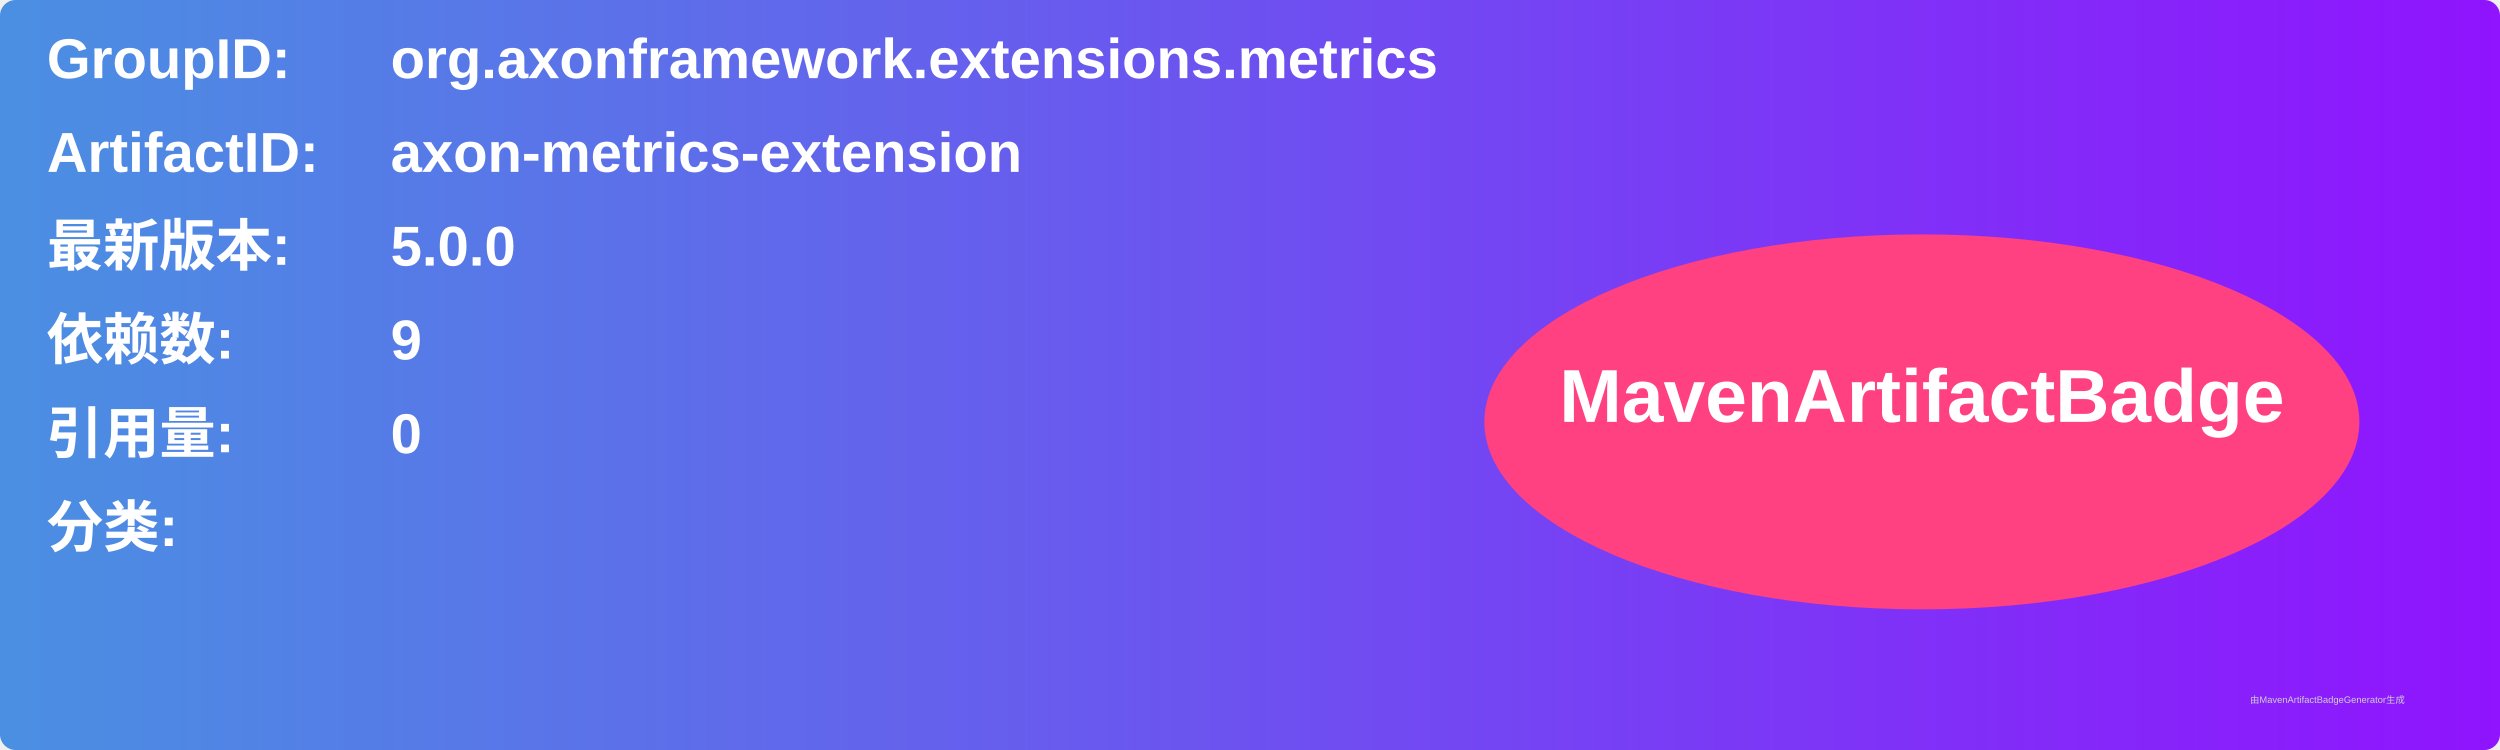
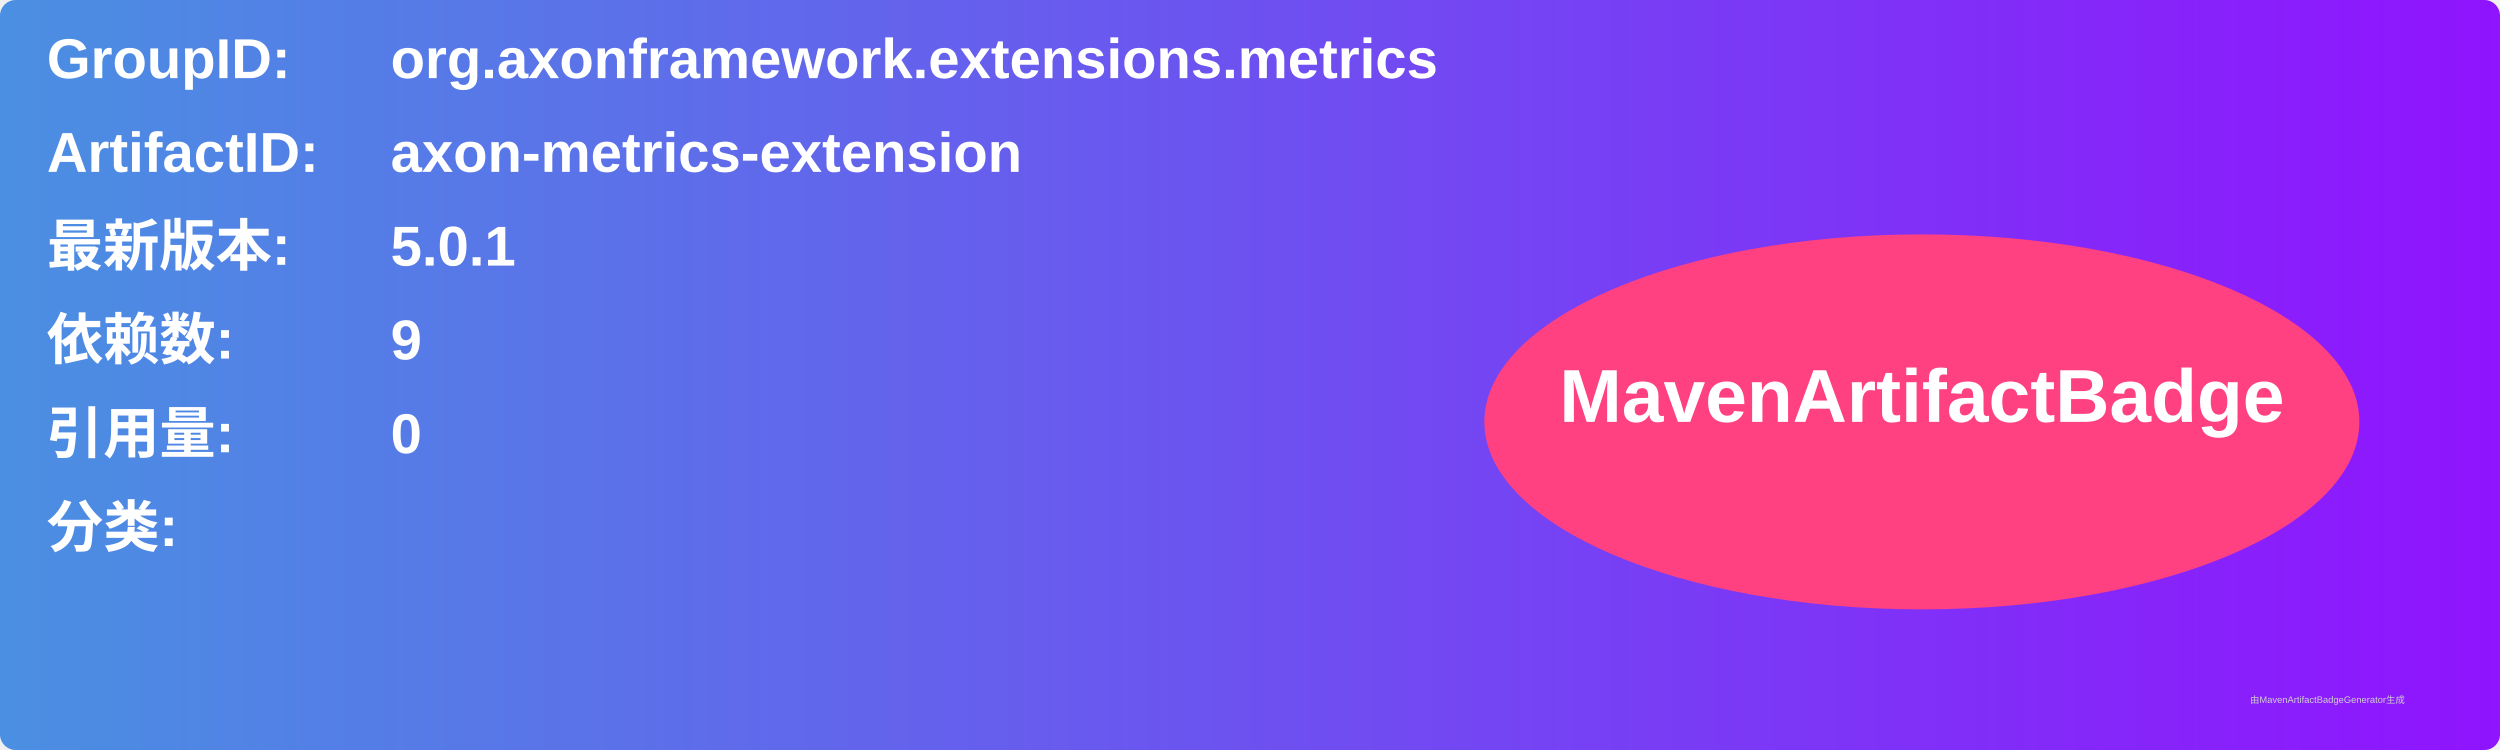
<svg xmlns="http://www.w3.org/2000/svg" width="800" height="240" viewBox="0 0 800 240">
  <linearGradient id="grad" x1="0%" y1="0%" x2="100%" y2="0%">
    <stop offset="0%" stop-color="#4a90e2" />
    <stop offset="100%" stop-color="#9013fe" />
  </linearGradient>
  <rect width="100%" height="100%" rx="5" ry="5" fill="url(#grad)" />
  <g transform="translate(15, 15)">
    <text x="0" y="10" font-family="Arial" font-size="18" fill="white" font-weight="bold" width="260">GroupID:</text>
    <text x="110" y="10" font-family="Arial" font-size="18" fill="white" font-weight="bold" width="460">org.axonframework.extensions.metrics</text>
    <text x="0" y="40" font-family="Arial" font-size="18" fill="white" font-weight="bold" width="260">ArtifactID:</text>
    <text x="110" y="40" font-family="Arial" font-size="18" fill="white" font-weight="bold" width="460">axon-metrics-extension</text>
    <text x="0" y="70" font-family="Arial" font-size="18" fill="white" font-weight="bold">最新版本:</text>
    <text x="110" y="70" font-family="Arial" font-size="18" fill="white" font-weight="bold">
-       <tspan font-weight="bold">5.0.0</tspan>
+       <tspan font-weight="bold">5.0.1</tspan>
    </text>
    <text x="0" y="100" font-family="Arial" font-size="18" fill="white" font-weight="bold">依赖数: </text>
    <text x="110" y="100" font-family="Arial" font-size="18" fill="white">
      <tspan font-weight="bold">9</tspan>
    </text>
    <text x="0" y="130" font-family="Arial" font-size="18" fill="white" font-weight="bold">引用量: </text>
    <text x="110" y="130" font-family="Arial" font-size="18" fill="white">
      <tspan font-weight="bold">0</tspan>
    </text>
    <text x="0" y="160" font-family="Arial" font-size="18" fill="white" font-weight="bold">分类:</text>
    <text x="10" y="190" font-family="Arial" font-size="10" fill="white">
      <tspan font-weight="bold" />
    </text>
    <ellipse cx="600" cy="120" rx="140" ry="60" fill="#ff4081" />
    <text x="600" y="120" text-anchor="middle" font-family="Arial" font-size="24" fill="white" font-weight="bold">MavenArtifactBadge</text>
  </g>
  <text x="720" y="225" font-family="Arial" font-size="3" fill="#d0d0d0">由MavenArtifactBadgeGenerator生成</text>
</svg>
